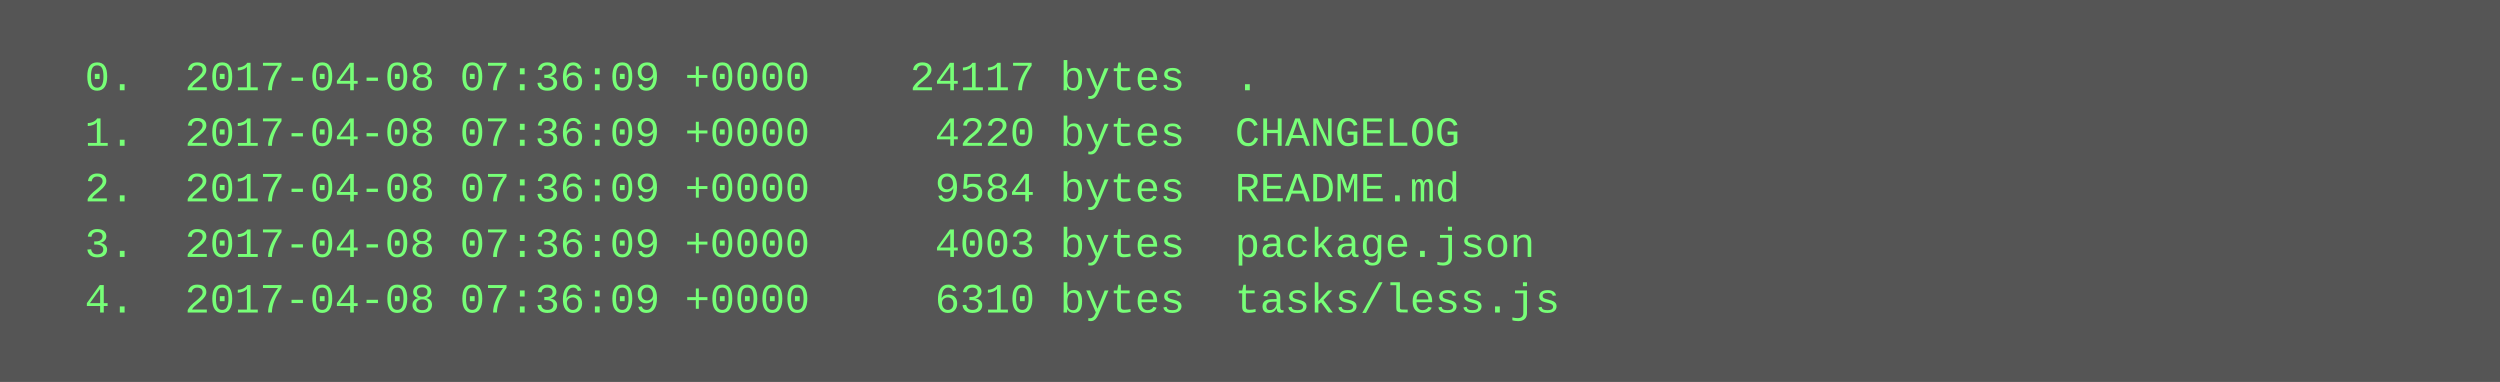
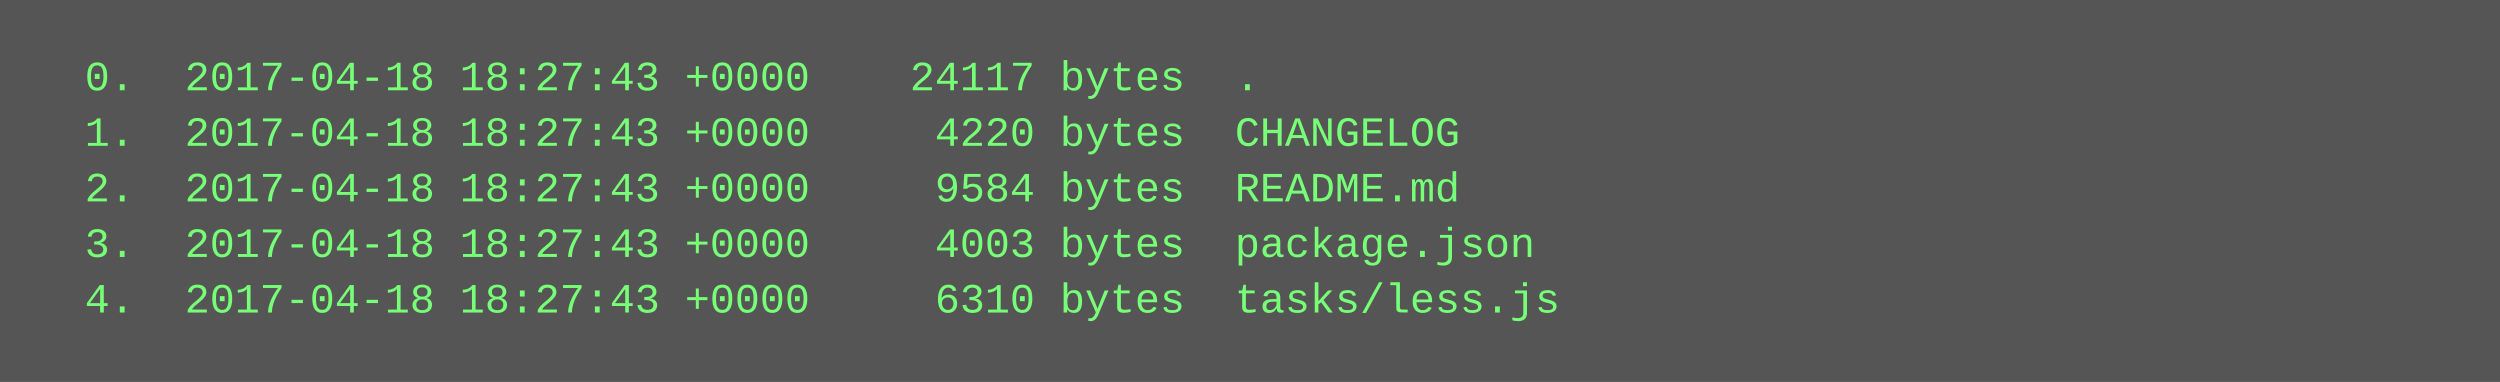
<svg xmlns="http://www.w3.org/2000/svg" height="110" width="720">
  <rect height="110" fill="#555" width="720" />
  <text fill="#7f7" font-family="Courier New" font-size="12" xml:space="preserve">
-     <tspan x="10" y="26">  0.  2017-04-08 07:36:09 +0000    24117 bytes  .</tspan>
-     <tspan x="10" y="42">  1.  2017-04-08 07:36:09 +0000     4220 bytes  CHANGELOG</tspan>
-     <tspan x="10" y="58">  2.  2017-04-08 07:36:09 +0000     9584 bytes  README.md</tspan>
-     <tspan x="10" y="74">  3.  2017-04-08 07:36:09 +0000     4003 bytes  package.json</tspan>
-     <tspan x="10" y="90">  4.  2017-04-08 07:36:09 +0000     6310 bytes  tasks/less.js</tspan>
+     <tspan x="10" y="26">  0.  2017-04-18 18:27:43 +0000    24117 bytes  .</tspan>
+     <tspan x="10" y="42">  1.  2017-04-18 18:27:43 +0000     4220 bytes  CHANGELOG</tspan>
+     <tspan x="10" y="58">  2.  2017-04-18 18:27:43 +0000     9584 bytes  README.md</tspan>
+     <tspan x="10" y="74">  3.  2017-04-18 18:27:43 +0000     4003 bytes  package.json</tspan>
+     <tspan x="10" y="90">  4.  2017-04-18 18:27:43 +0000     6310 bytes  tasks/less.js</tspan>
  </text>
</svg>
